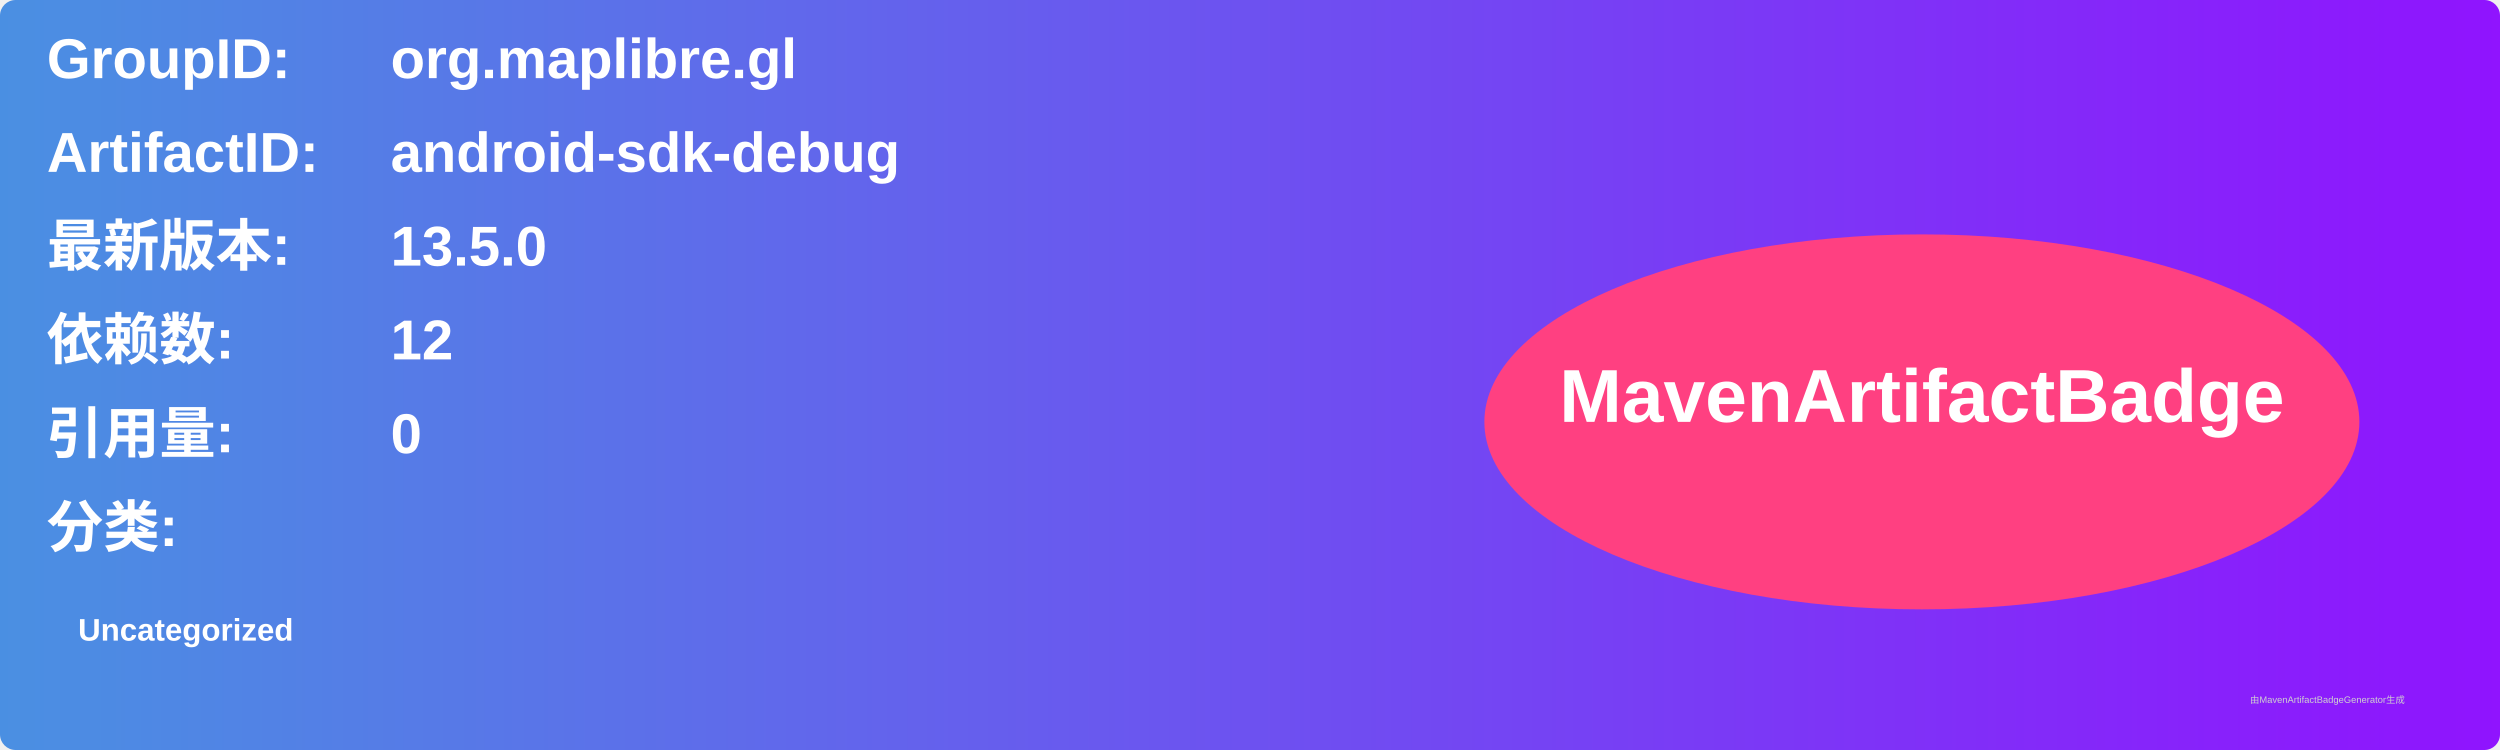
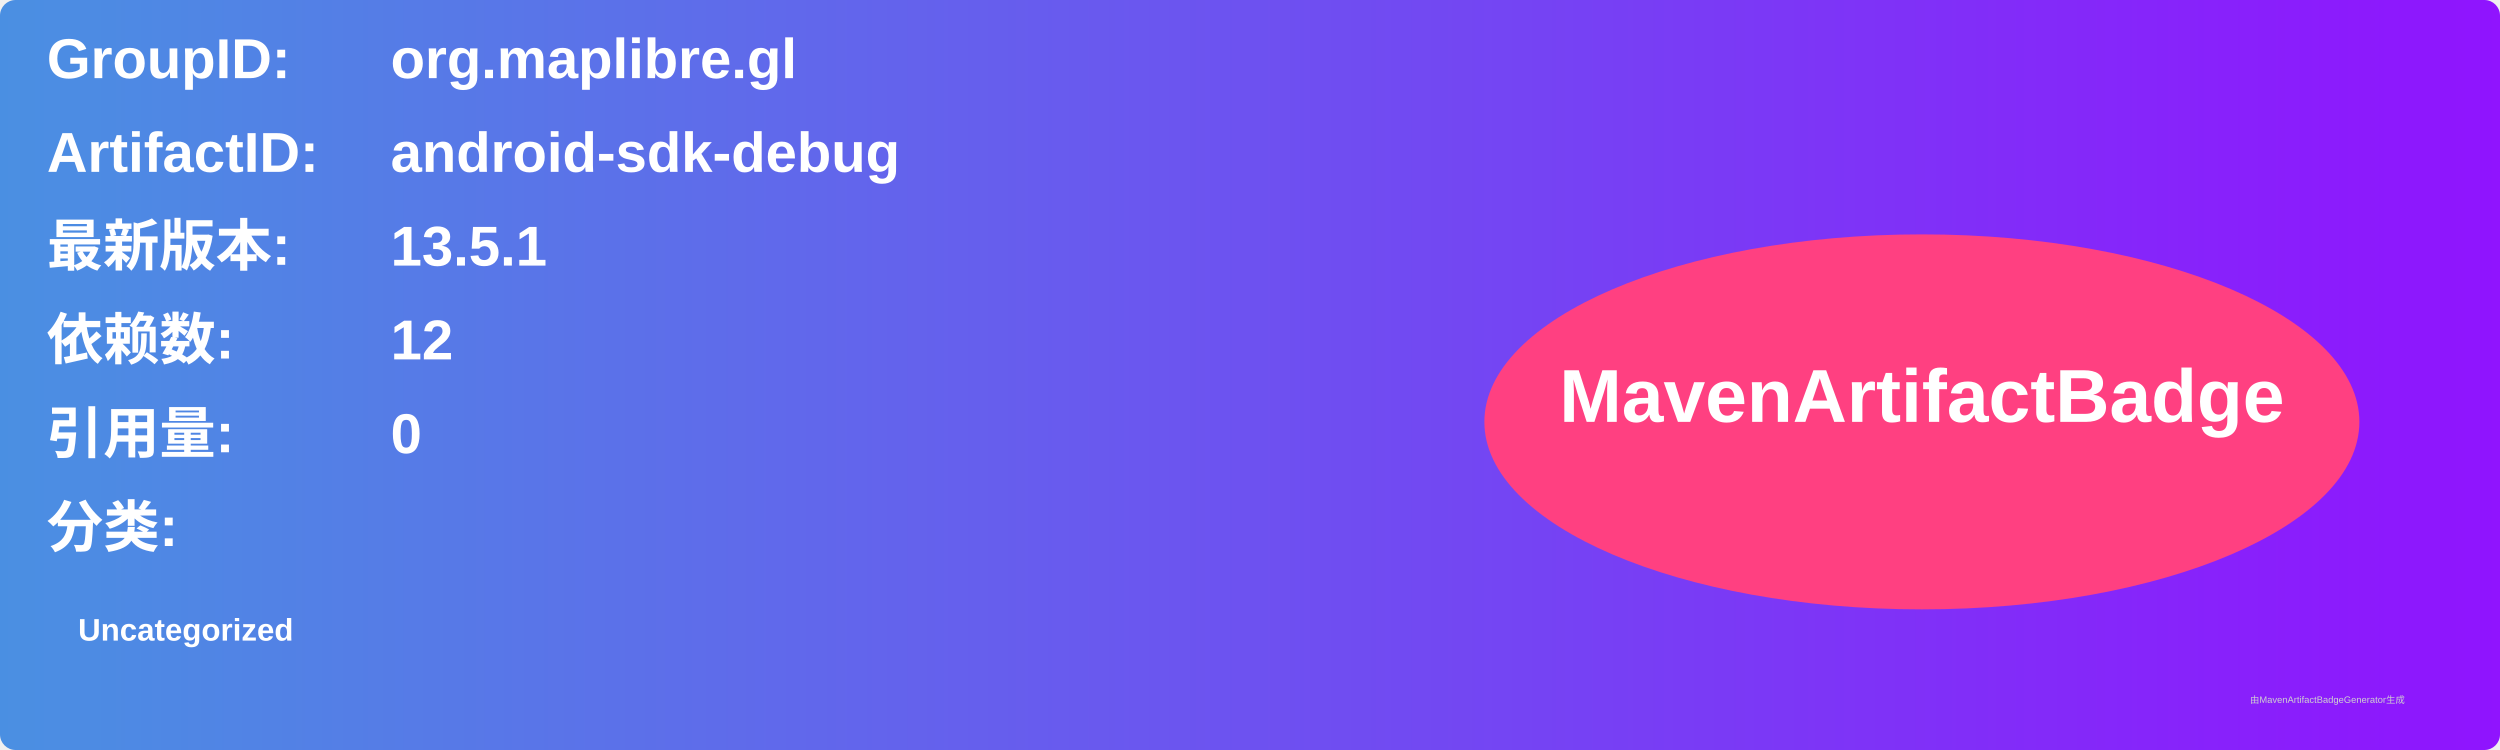
<svg xmlns="http://www.w3.org/2000/svg" width="800" height="240" viewBox="0 0 800 240">
  <linearGradient id="grad" x1="0%" y1="0%" x2="100%" y2="0%">
    <stop offset="0%" stop-color="#4a90e2" />
    <stop offset="100%" stop-color="#9013fe" />
  </linearGradient>
  <rect width="100%" height="100%" rx="5" ry="5" fill="url(#grad)" />
  <g transform="translate(15, 15)">
    <text x="0" y="10" font-family="Arial" font-size="18" fill="white" font-weight="bold" width="260">GroupID:</text>
    <text x="110" y="10" font-family="Arial" font-size="18" fill="white" font-weight="bold" width="460">org.maplibre.gl</text>
    <text x="0" y="40" font-family="Arial" font-size="18" fill="white" font-weight="bold" width="260">ArtifactID:</text>
    <text x="110" y="40" font-family="Arial" font-size="18" fill="white" font-weight="bold" width="460">android-sdk-debug</text>
    <text x="0" y="70" font-family="Arial" font-size="18" fill="white" font-weight="bold">最新版本:</text>
    <text x="110" y="70" font-family="Arial" font-size="18" fill="white" font-weight="bold">
-       <tspan font-weight="bold">13.5.0</tspan>
+       <tspan font-weight="bold">13.5.1</tspan>
    </text>
    <text x="0" y="100" font-family="Arial" font-size="18" fill="white" font-weight="bold">依赖数: </text>
    <text x="110" y="100" font-family="Arial" font-size="18" fill="white">
      <tspan font-weight="bold">12</tspan>
    </text>
    <text x="0" y="130" font-family="Arial" font-size="18" fill="white" font-weight="bold">引用量: </text>
    <text x="110" y="130" font-family="Arial" font-size="18" fill="white">
      <tspan font-weight="bold">0</tspan>
    </text>
    <text x="0" y="160" font-family="Arial" font-size="18" fill="white" font-weight="bold">分类:</text>
    <text x="10" y="190" font-family="Arial" font-size="10" fill="white">
      <tspan font-weight="bold">Uncategorized</tspan>
    </text>
    <ellipse cx="600" cy="120" rx="140" ry="60" fill="#ff4081" />
    <text x="600" y="120" text-anchor="middle" font-family="Arial" font-size="24" fill="white" font-weight="bold">MavenArtifactBadge</text>
  </g>
  <text x="720" y="225" font-family="Arial" font-size="3" fill="#d0d0d0">由MavenArtifactBadgeGenerator生成</text>
</svg>
